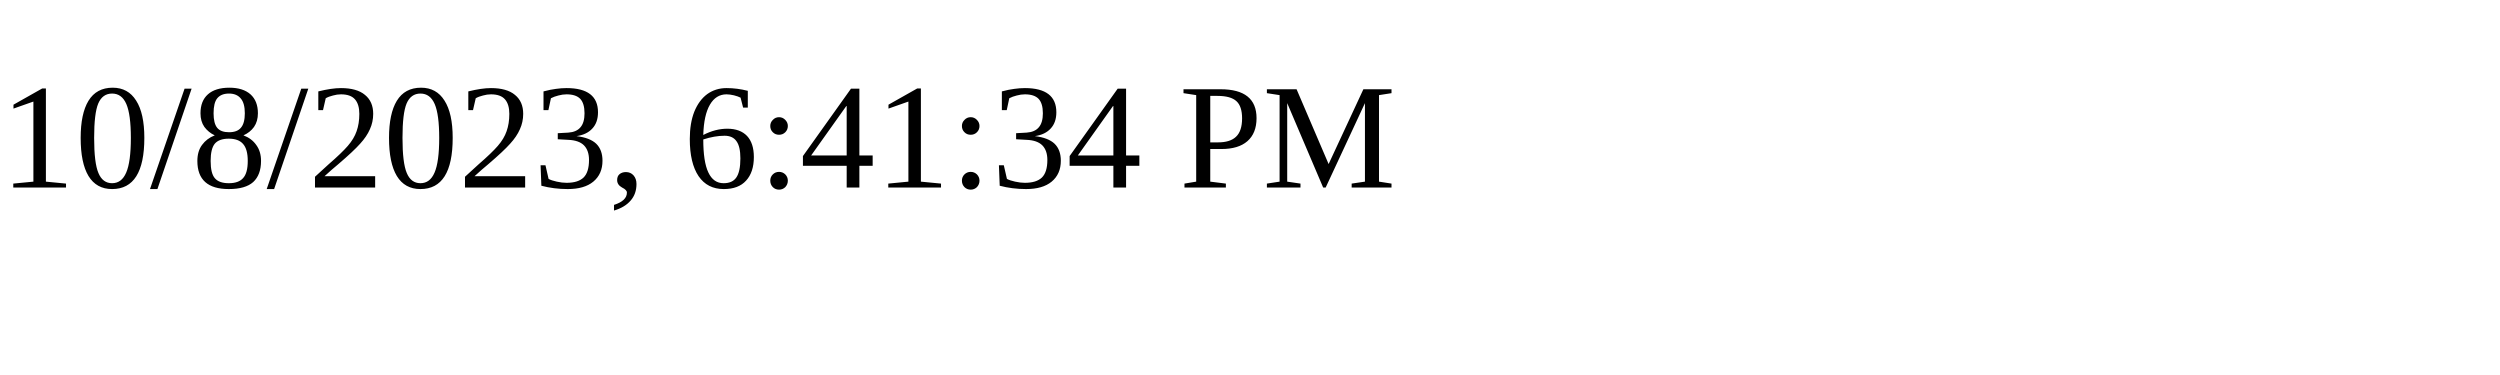
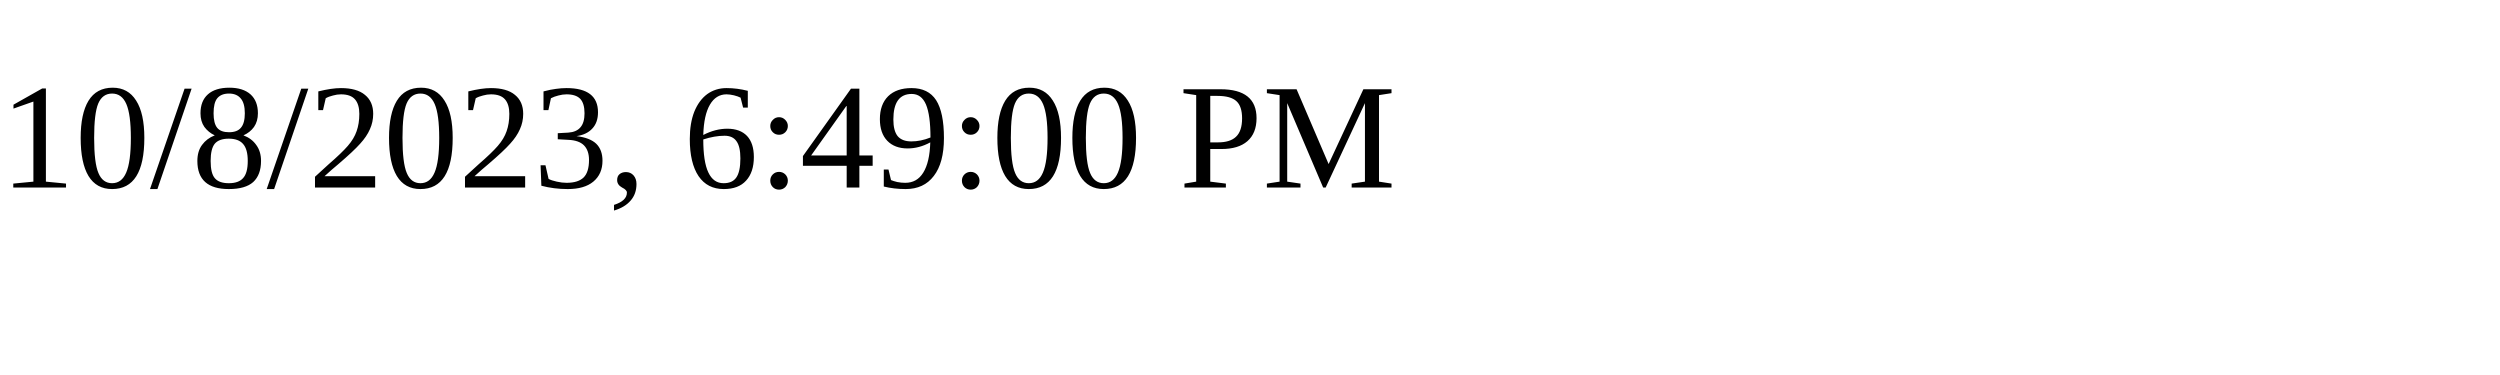
<svg xmlns="http://www.w3.org/2000/svg" height="30" width="200">
-   <text x="0" y="15">10/8/2023, 6:41:34 PM</text>
+   <text x="0" y="15">10/8/2023, 6:49:00 PM</text>
</svg>
